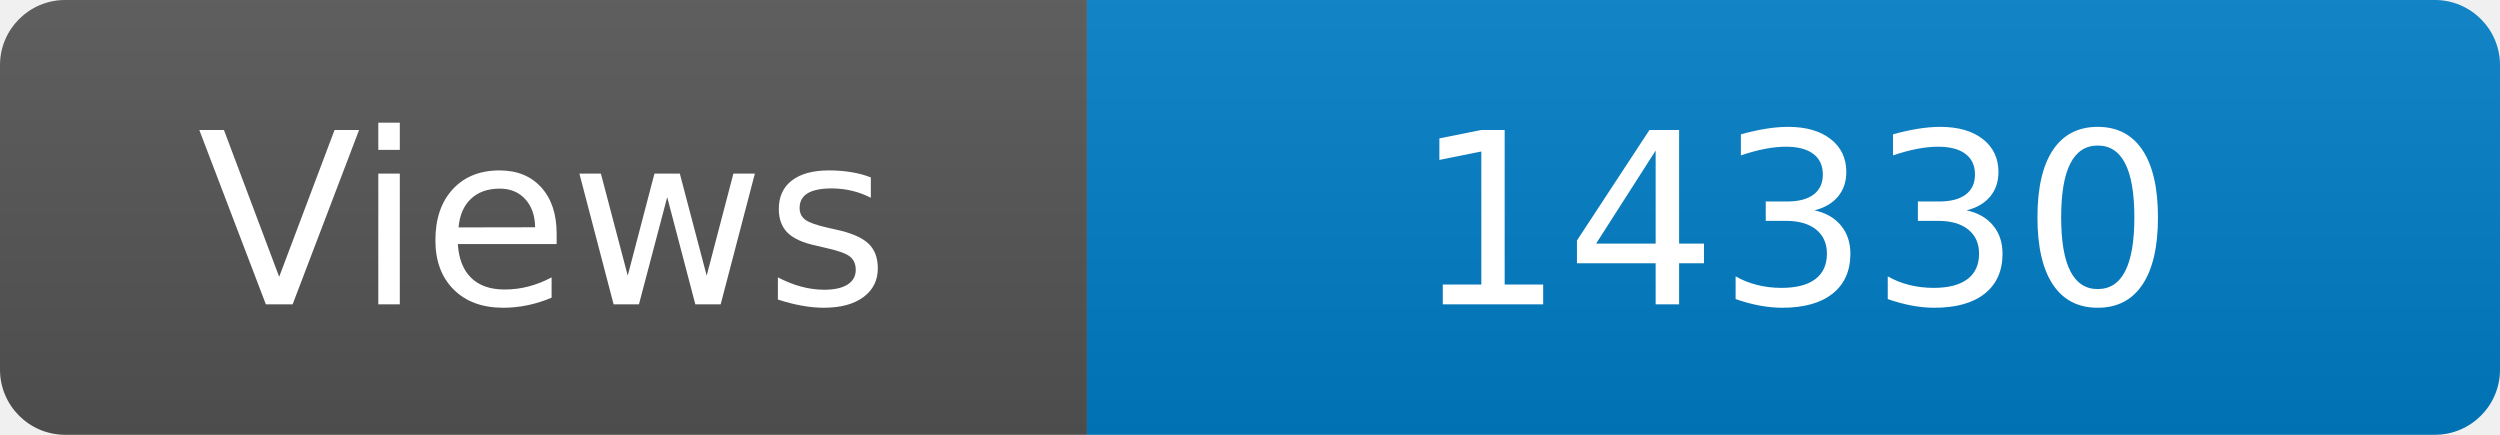
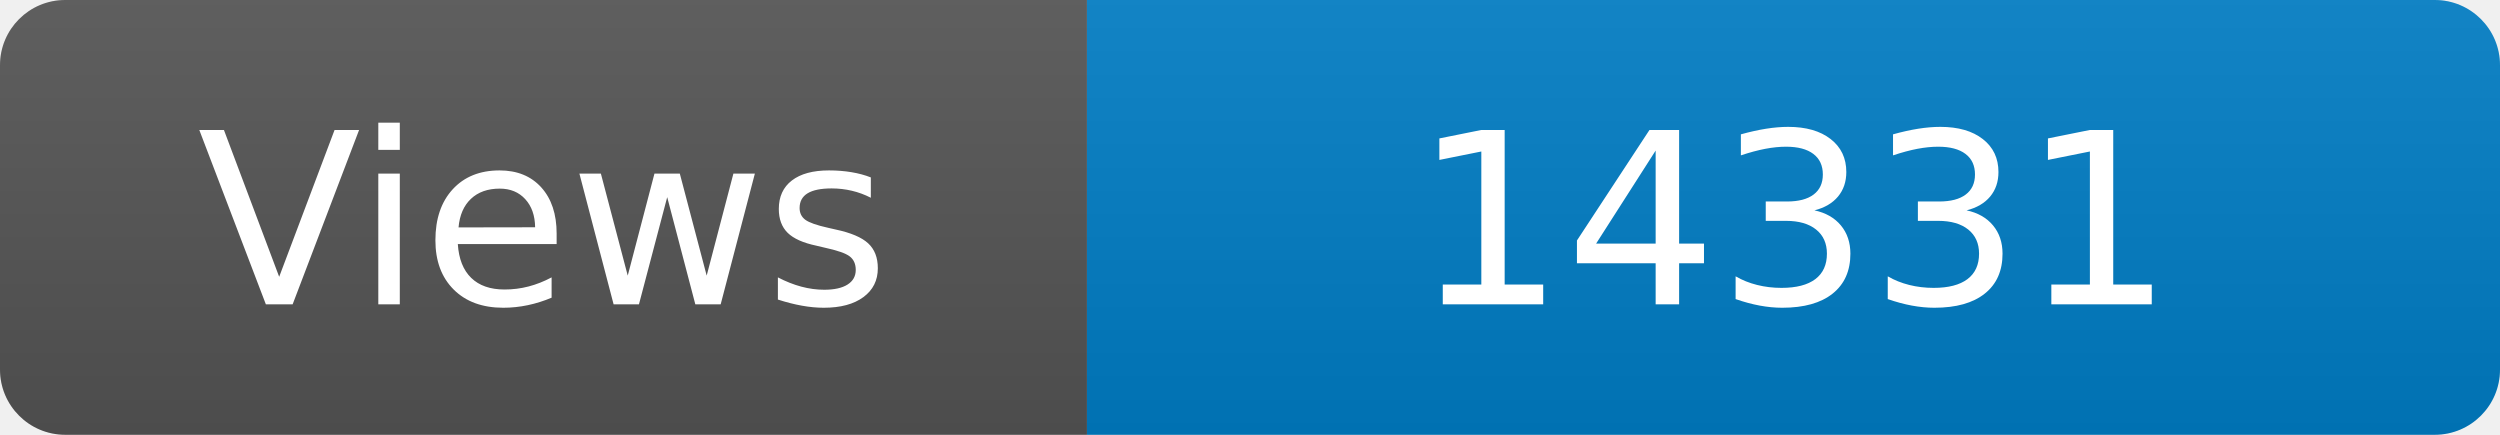
<svg xmlns="http://www.w3.org/2000/svg" width="115" height="20" role="img" aria-label="Maintained?: yes">
  <linearGradient id="s" x2="0" y2="100%">
    <stop offset="0" stop-color="#bbb" stop-opacity=".1" />
    <stop offset="1" stop-opacity=".1" />
  </linearGradient>
  <clipPath id="r">
    <rect width="115" height="20" rx="3" fill="#fff" />
  </clipPath>
  <g clip-path="url(#r)">
    <rect width="50" height="20" fill="#555" />
    <rect x="50" width="160" height="20" fill="#007ec6" />
    <rect width="115" height="20" fill="url(#s)" />
  </g>
  <g fill="#fff" text-anchor="middle" font-family="Verdana,Geneva,DejaVu Sans,sans-serif" font-size="110">
    <text x="250" y="140" transform="scale(.1)" fill="#fff">Views</text>
-     <text x="825" y="140" transform="scale(.1)" fill="#fff">14330</text>
+     <text x="825" y="140" transform="scale(.1)" fill="#fff">14331</text>
  </g>
</svg>
